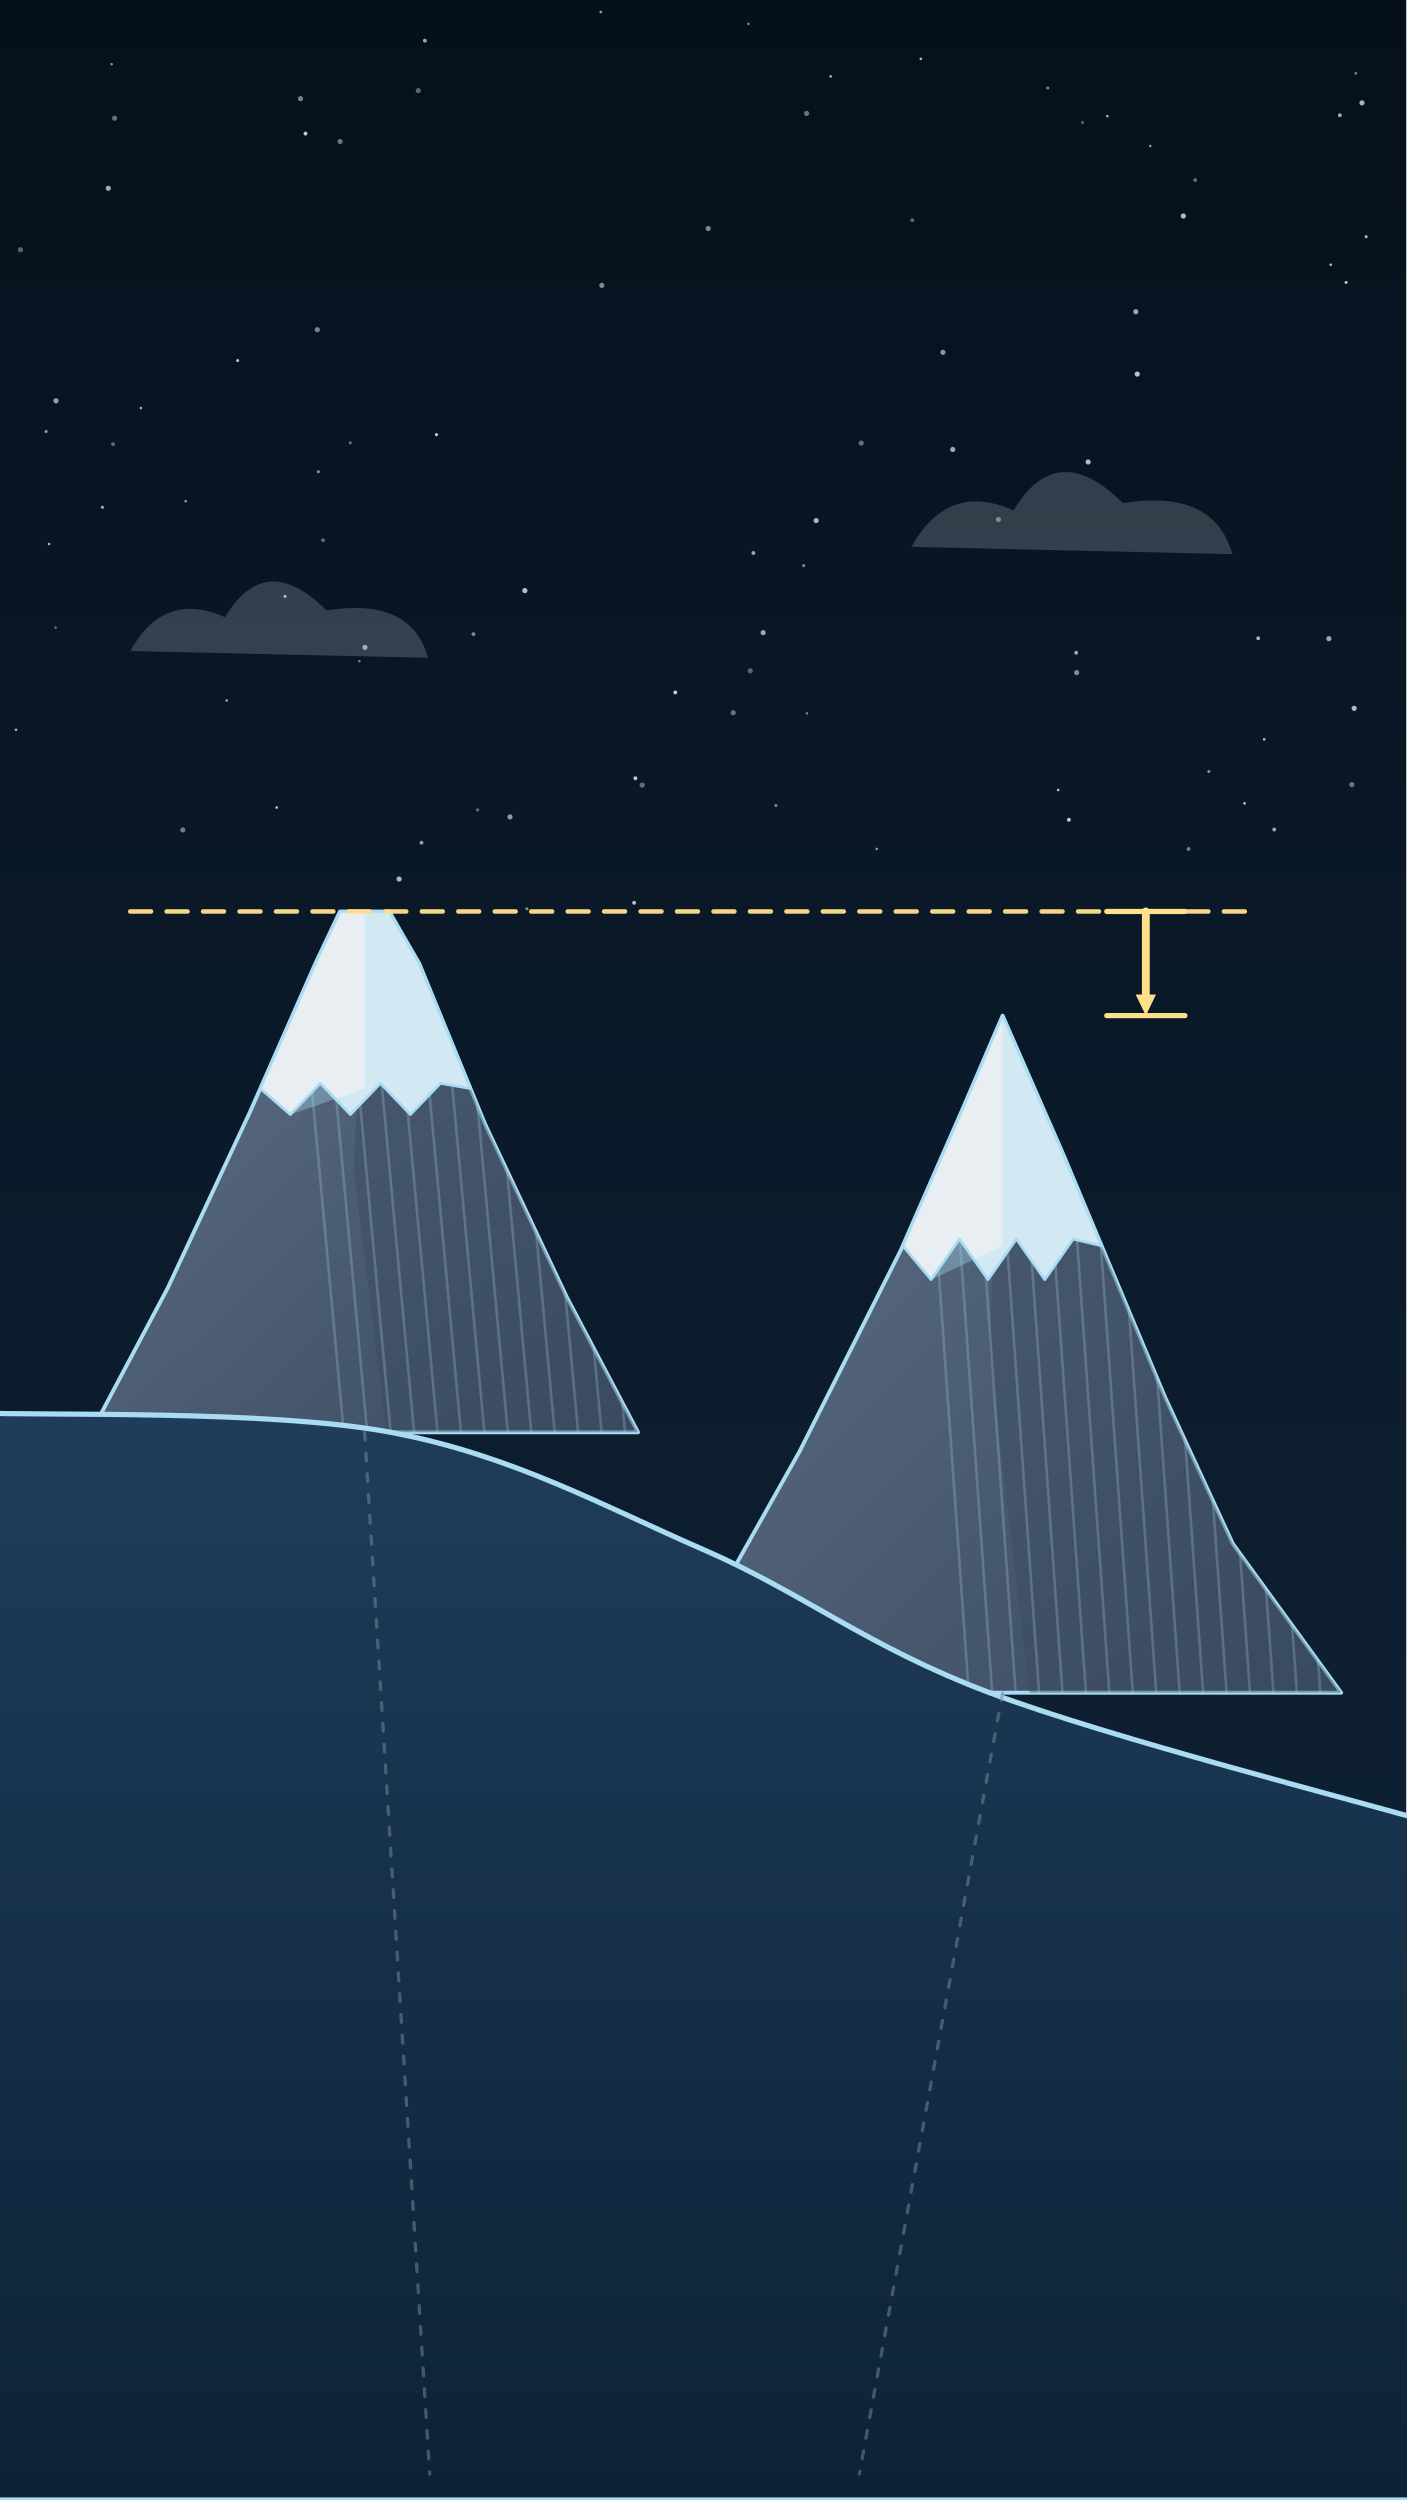
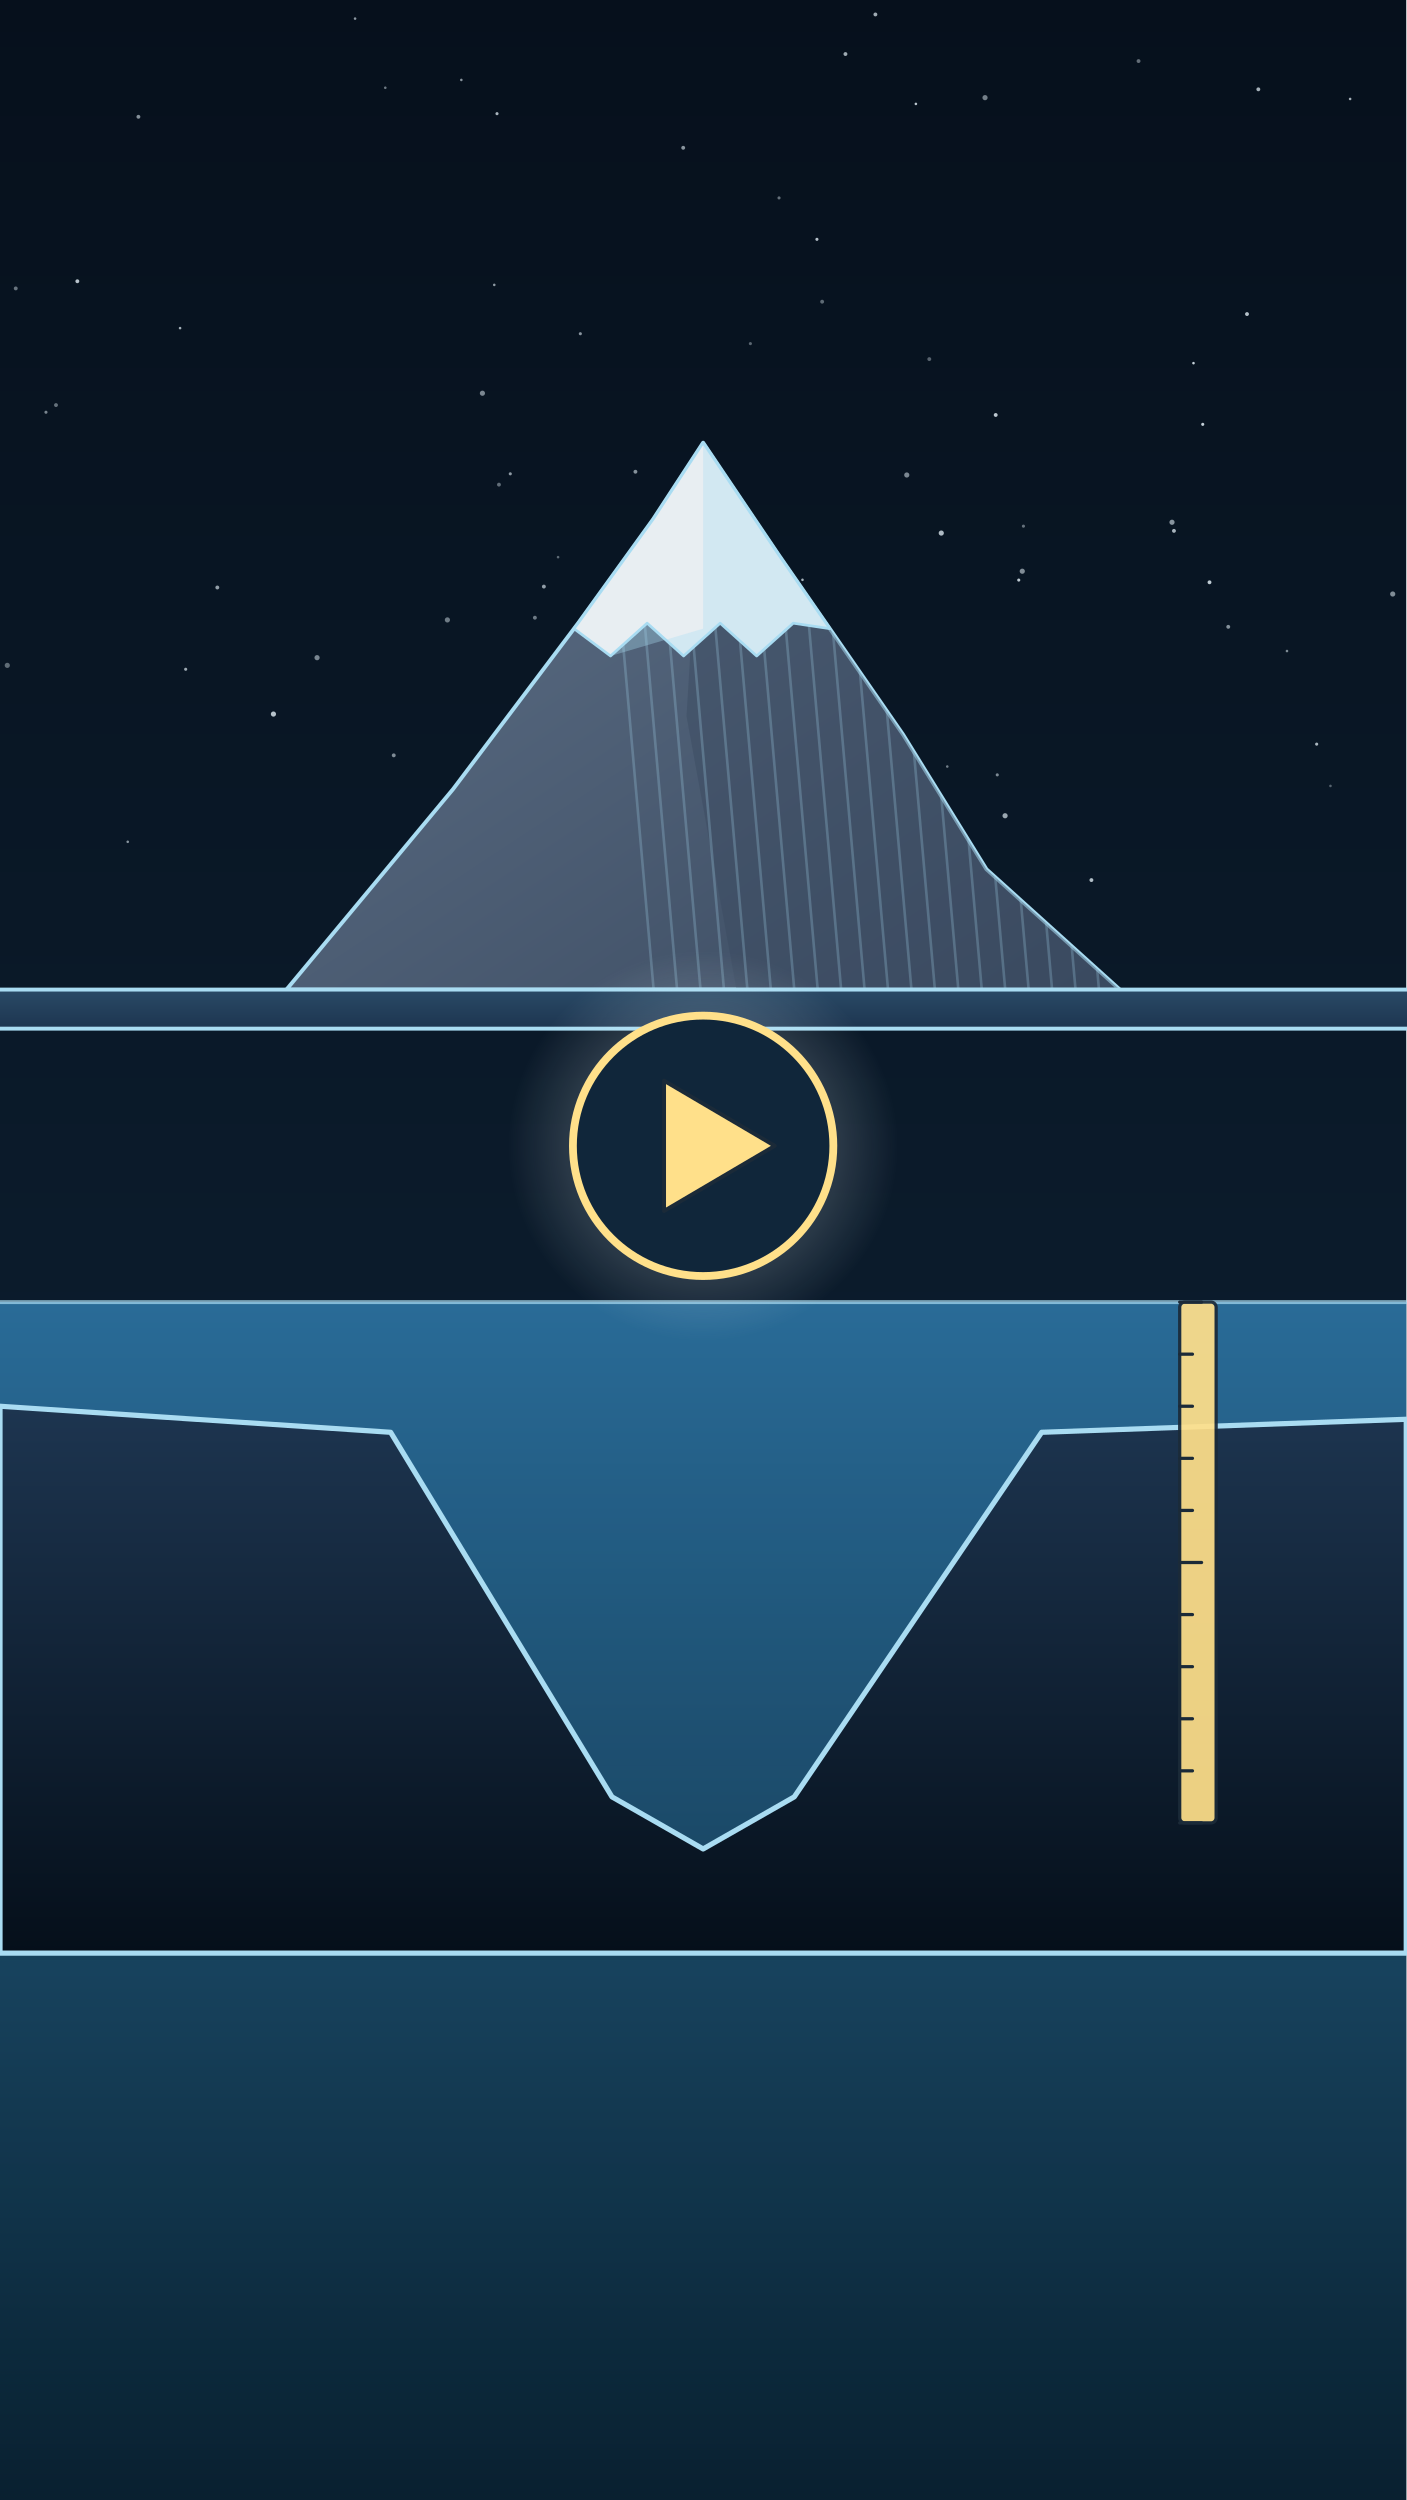
<svg xmlns="http://www.w3.org/2000/svg" viewBox="0 0 1080 1920" width="1080" height="1920">
  <defs>
-     <linearGradient id="U022l1" x1="0" y1="0" x2="0" y2="1">
+     <linearGradient id="U025l1" x1="0" y1="0" x2="0" y2="1">
      <stop offset="0" stop-color="#06101c" stop-opacity="1" />
      <stop offset="1" stop-color="#10263a" stop-opacity="1" />
    </linearGradient>
-     <clipPath id="U022c3">
-       <path d="M70 1100 L128.8 989.2 L191.8 854.4 L242.2 740 L261.1 700 L298.9 700 L322 740 L372.4 863 L435.4 996.4 L490 1100 Z" fill="none" />
+     <linearGradient id="U025l2" x1="0" y1="0" x2="0" y2="1">
+       <stop offset="0" stop-color="#2a6f9c" stop-opacity="1" />
+       <stop offset="1" stop-color="#08202f" stop-opacity="1" />
+     </linearGradient>
+     <clipPath id="U025c3">
+       <path d="M220 760 L348 606 L444 478.6 L501.6 398.8 L540 340 L540 340 L597.6 425.5 L693.6 564.2 L757.6 667.6 L860 760 Z" fill="none" />
    </clipPath>
-     <linearGradient id="U022l4" x1="0" y1="0" x2="1" y2="1">
+     <linearGradient id="U025l4" x1="0" y1="0" x2="1" y2="1">
      <stop offset="0" stop-color="#5f7188" stop-opacity="1" />
      <stop offset="1" stop-color="#3a4a60" stop-opacity="1" />
    </linearGradient>
-     <clipPath id="U022c7">
-       <path d="M510 1300 L614 1114.8 L692 959.7 L738.8 852.8 L770 780 L770 780 L816.8 887 L894.8 1073.1 L946.8 1185.6 L1030 1300 Z" fill="none" />
-     </clipPath>
-     <linearGradient id="U022l8" x1="0" y1="0" x2="1" y2="1">
-       <stop offset="0" stop-color="#5f7188" stop-opacity="1" />
-       <stop offset="1" stop-color="#3a4a60" stop-opacity="1" />
+     <linearGradient id="U025l7" x1="0" y1="0" x2="0" y2="1">
+       <stop offset="0" stop-color="#2a4a66" stop-opacity="1" />
+       <stop offset="1" stop-color="#1d3550" stop-opacity="1" />
    </linearGradient>
-     <linearGradient id="U022l11" x1="0" y1="0" x2="0" y2="1">
-       <stop offset="0" stop-color="#1f3d5a" stop-opacity="1" />
-       <stop offset="1" stop-color="#0c2236" stop-opacity="1" />
+     <linearGradient id="U025l8" x1="0" y1="0" x2="0" y2="1">
+       <stop offset="0" stop-color="#1d3550" stop-opacity="1" />
+       <stop offset="1" stop-color="#050f1a" stop-opacity="1" />
    </linearGradient>
+     <radialGradient id="U025r9" cx="0.5" cy="0.5" r="0.5">
+       <stop offset="0" stop-color="#e8f4fb" stop-opacity="0.45" />
+       <stop offset="1" stop-color="#e8f4fb" stop-opacity="0" />
+     </radialGradient>
  </defs>
-   <rect x="0" y="0" width="1080" height="1920" rx="0" fill="url(#U022l1)" />
+   <rect x="0" y="0" width="1080" height="1920" rx="0" fill="url(#U025l1)" />
  <g id="star-field-bg">
-     <circle cx="917.9" cy="138.3" r="1.5" fill="#e8f4fb" opacity="0.4" />
-     <circle cx="700.6" cy="169.1" r="1.5" fill="#e8f4fb" opacity="0.387" />
-     <circle cx="230.8" cy="75.8" r="2" fill="#e8f4fb" opacity="0.5" />
-     <circle cx="1040" cy="544" r="2" fill="#e8f4fb" opacity="0.751" />
-     <circle cx="1033.8" cy="216.9" r="1.2" fill="#e8f4fb" opacity="0.785" />
-     <circle cx="826.9" cy="516.6" r="2" fill="#e8f4fb" opacity="0.524" />
-     <circle cx="578.6" cy="424.7" r="1.5" fill="#e8f4fb" opacity="0.642" />
-     <circle cx="595.9" cy="618.6" r="1.2" fill="#e8f4fb" opacity="0.509" />
-     <circle cx="83.2" cy="144.6" r="2" fill="#e8f4fb" opacity="0.685" />
-     <circle cx="638" cy="58.7" r="1" fill="#e8f4fb" opacity="0.733" />
-     <circle cx="15.7" cy="191.8" r="2" fill="#e8f4fb" opacity="0.359" />
-     <circle cx="182.5" cy="276.9" r="1.2" fill="#e8f4fb" opacity="0.759" />
-     <circle cx="280.3" cy="497.2" r="2" fill="#e8f4fb" opacity="0.62" />
-     <circle cx="543.9" cy="175.5" r="2" fill="#e8f4fb" opacity="0.513" />
-     <circle cx="619.5" cy="87.1" r="2" fill="#e8f4fb" opacity="0.439" />
-     <circle cx="78.7" cy="389.6" r="1.2" fill="#e8f4fb" opacity="0.674" />
-     <circle cx="403.1" cy="453.6" r="2" fill="#e8f4fb" opacity="0.758" />
-     <circle cx="108.2" cy="313.4" r="1" fill="#e8f4fb" opacity="0.723" />
-     <circle cx="574.8" cy="18.3" r="1" fill="#e8f4fb" opacity="0.52" />
-     <circle cx="174.1" cy="538" r="1" fill="#e8f4fb" opacity="0.669" />
-     <circle cx="243.7" cy="253.2" r="2" fill="#e8f4fb" opacity="0.494" />
-     <circle cx="248.1" cy="414.9" r="1.5" fill="#e8f4fb" opacity="0.383" />
-     <circle cx="276" cy="507.8" r="1" fill="#e8f4fb" opacity="0.501" />
-     <circle cx="619.7" cy="547.9" r="1" fill="#e8f4fb" opacity="0.465" />
-     <circle cx="1038.2" cy="602.6" r="2" fill="#e8f4fb" opacity="0.433" />
-     <circle cx="928.4" cy="592.5" r="1.2" fill="#e8f4fb" opacity="0.56" />
-     <circle cx="766.8" cy="399" r="2" fill="#e8f4fb" opacity="0.422" />
-     <circle cx="955.8" cy="617" r="1" fill="#e8f4fb" opacity="0.831" />
-     <circle cx="563.1" cy="547.4" r="2" fill="#e8f4fb" opacity="0.421" />
-     <circle cx="493.2" cy="603" r="2" fill="#e8f4fb" opacity="0.394" />
-     <circle cx="487" cy="693.4" r="1.5" fill="#e8f4fb" opacity="0.776" />
-     <circle cx="835.7" cy="354.8" r="2" fill="#e8f4fb" opacity="0.753" />
-     <circle cx="966.3" cy="490.2" r="1.5" fill="#e8f4fb" opacity="0.707" />
-     <circle cx="850.4" cy="89.2" r="1" fill="#e8f4fb" opacity="0.711" />
-     <circle cx="86.8" cy="341.1" r="1.5" fill="#e8f4fb" opacity="0.38" />
-     <circle cx="244.5" cy="362.3" r="1.2" fill="#e8f4fb" opacity="0.551" />
-     <circle cx="404.7" cy="697.9" r="1.2" fill="#e8f4fb" opacity="0.524" />
-     <circle cx="1041.3" cy="56.3" r="1" fill="#e8f4fb" opacity="0.559" />
-     <circle cx="908.8" cy="165.9" r="2" fill="#e8f4fb" opacity="0.748" />
-     <circle cx="518.6" cy="531.8" r="1.5" fill="#e8f4fb" opacity="0.825" />
-     <circle cx="912.8" cy="652" r="1.5" fill="#e8f4fb" opacity="0.467" />
-     <circle cx="461.4" cy="9.2" r="1" fill="#e8f4fb" opacity="0.654" />
-     <circle cx="363.6" cy="487" r="1.5" fill="#e8f4fb" opacity="0.508" />
-     <circle cx="576.2" cy="515.2" r="2" fill="#e8f4fb" opacity="0.357" />
-     <circle cx="335.2" cy="333.8" r="1.2" fill="#e8f4fb" opacity="0.843" />
-     <circle cx="88" cy="90.8" r="2" fill="#e8f4fb" opacity="0.417" />
-     <circle cx="366.8" cy="622" r="1.2" fill="#e8f4fb" opacity="0.418" />
-     <circle cx="1020.6" cy="490.5" r="2" fill="#e8f4fb" opacity="0.663" />
-     <circle cx="1046" cy="79" r="2" fill="#e8f4fb" opacity="0.712" />
-     <circle cx="261.2" cy="108.7" r="2" fill="#e8f4fb" opacity="0.437" />
-     <circle cx="970.9" cy="567.8" r="1" fill="#e8f4fb" opacity="0.808" />
-     <circle cx="12.3" cy="560.5" r="1" fill="#e8f4fb" opacity="0.704" />
-     <circle cx="820.9" cy="629.6" r="1.5" fill="#e8f4fb" opacity="0.832" />
-     <circle cx="391.7" cy="627.4" r="2" fill="#e8f4fb" opacity="0.599" />
-     <circle cx="673.3" cy="652" r="1" fill="#e8f4fb" opacity="0.598" />
-     <circle cx="724.2" cy="270.6" r="2" fill="#e8f4fb" opacity="0.575" />
-     <circle cx="321.2" cy="69.6" r="2" fill="#e8f4fb" opacity="0.371" />
-     <circle cx="43" cy="307.8" r="2" fill="#e8f4fb" opacity="0.618" />
-     <circle cx="883.4" cy="112.1" r="1" fill="#e8f4fb" opacity="0.592" />
-     <circle cx="37.7" cy="417.8" r="1" fill="#e8f4fb" opacity="0.713" />
-     <circle cx="85.7" cy="49.3" r="1" fill="#e8f4fb" opacity="0.574" />
-     <circle cx="42.7" cy="482" r="1" fill="#e8f4fb" opacity="0.418" />
-     <circle cx="142.6" cy="384.9" r="1" fill="#e8f4fb" opacity="0.618" />
-     <circle cx="707.2" cy="45.2" r="1" fill="#e8f4fb" opacity="0.781" />
-     <circle cx="586.1" cy="485.9" r="2" fill="#e8f4fb" opacity="0.658" />
-     <circle cx="731.7" cy="345.2" r="2" fill="#e8f4fb" opacity="0.674" />
-     <circle cx="626.8" cy="399.8" r="2" fill="#e8f4fb" opacity="0.721" />
-     <circle cx="462.2" cy="219.2" r="2" fill="#e8f4fb" opacity="0.529" />
-     <circle cx="1049.2" cy="181.8" r="1.2" fill="#e8f4fb" opacity="0.725" />
-     <circle cx="35.4" cy="331.4" r="1.2" fill="#e8f4fb" opacity="0.597" />
-     <circle cx="306.5" cy="675.1" r="2" fill="#e8f4fb" opacity="0.72" />
-     <circle cx="1022" cy="203.3" r="1" fill="#e8f4fb" opacity="0.773" />
-     <circle cx="831.4" cy="94.1" r="1.2" fill="#e8f4fb" opacity="0.353" />
-     <circle cx="326.3" cy="31.2" r="1.5" fill="#e8f4fb" opacity="0.668" />
-     <circle cx="872.3" cy="239.4" r="2" fill="#e8f4fb" opacity="0.659" />
-     <circle cx="804.7" cy="67.6" r="1.2" fill="#e8f4fb" opacity="0.502" />
-     <circle cx="323.7" cy="647.2" r="1.5" fill="#e8f4fb" opacity="0.602" />
-     <circle cx="269" cy="340.1" r="1.2" fill="#e8f4fb" opacity="0.412" />
-     <circle cx="1029" cy="88.5" r="1.5" fill="#e8f4fb" opacity="0.686" />
-     <circle cx="873.4" cy="287.3" r="2" fill="#e8f4fb" opacity="0.785" />
-     <circle cx="617.2" cy="434.4" r="1.2" fill="#e8f4fb" opacity="0.523" />
-     <circle cx="661.4" cy="340.3" r="2" fill="#e8f4fb" opacity="0.415" />
-     <circle cx="488" cy="597.7" r="1.5" fill="#e8f4fb" opacity="0.821" />
-     <circle cx="212.5" cy="620.2" r="1" fill="#e8f4fb" opacity="0.825" />
-     <circle cx="978.6" cy="637.1" r="1.5" fill="#e8f4fb" opacity="0.656" />
-     <circle cx="140.4" cy="637.4" r="2" fill="#e8f4fb" opacity="0.443" />
-     <circle cx="826.5" cy="501.3" r="1.5" fill="#e8f4fb" opacity="0.657" />
-     <circle cx="812.7" cy="606.7" r="1" fill="#e8f4fb" opacity="0.812" />
-     <circle cx="218.9" cy="458" r="1.2" fill="#e8f4fb" opacity="0.69" />
-     <circle cx="234.6" cy="102.6" r="1.5" fill="#e8f4fb" opacity="0.829" />
+     <circle cx="488" cy="362.3" r="1.5" fill="#e8f4fb" opacity="0.557" />
+     <circle cx="785.1" cy="438.7" r="2" fill="#e8f4fb" opacity="0.532" />
+     <circle cx="764.7" cy="318.7" r="1.5" fill="#e8f4fb" opacity="0.796" />
+     <circle cx="368.5" cy="638.4" r="1.5" fill="#e8f4fb" opacity="0.63" />
+     <circle cx="272.7" cy="14.3" r="1" fill="#e8f4fb" opacity="0.6" />
+     <circle cx="370.5" cy="302" r="2" fill="#e8f4fb" opacity="0.511" />
+     <circle cx="598.3" cy="152" r="1.2" fill="#e8f4fb" opacity="0.42" />
+     <circle cx="243.5" cy="505.1" r="2" fill="#e8f4fb" opacity="0.505" />
+     <circle cx="383.2" cy="372.2" r="1.5" fill="#e8f4fb" opacity="0.395" />
+     <circle cx="713.7" cy="275.8" r="1.5" fill="#e8f4fb" opacity="0.356" />
+     <circle cx="354.3" cy="61.4" r="1" fill="#e8f4fb" opacity="0.567" />
+     <circle cx="166.9" cy="451.2" r="1.5" fill="#e8f4fb" opacity="0.614" />
+     <circle cx="574.5" cy="504.3" r="1.2" fill="#e8f4fb" opacity="0.701" />
+     <circle cx="12.1" cy="221.5" r="1.5" fill="#e8f4fb" opacity="0.433" />
+     <circle cx="410.8" cy="474.4" r="1.5" fill="#e8f4fb" opacity="0.46" />
+     <circle cx="1011.2" cy="571.5" r="1.2" fill="#e8f4fb" opacity="0.726" />
+     <circle cx="106.3" cy="89.7" r="1.5" fill="#e8f4fb" opacity="0.555" />
+     <circle cx="928.9" cy="447.2" r="1.5" fill="#e8f4fb" opacity="0.818" />
+     <circle cx="696.4" cy="364.8" r="2" fill="#e8f4fb" opacity="0.514" />
+     <circle cx="727.5" cy="588.7" r="1" fill="#e8f4fb" opacity="0.467" />
+     <circle cx="381.7" cy="87.3" r="1.2" fill="#e8f4fb" opacity="0.721" />
+     <circle cx="295.9" cy="67.4" r="1" fill="#e8f4fb" opacity="0.458" />
+     <circle cx="445.7" cy="256.3" r="1.2" fill="#e8f4fb" opacity="0.573" />
+     <circle cx="576.3" cy="263.9" r="1.2" fill="#e8f4fb" opacity="0.369" />
+     <circle cx="756.5" cy="75" r="2" fill="#e8f4fb" opacity="0.482" />
+     <circle cx="916.6" cy="278.9" r="1" fill="#e8f4fb" opacity="0.84" />
+     <circle cx="786" cy="404.1" r="1.2" fill="#e8f4fb" opacity="0.416" />
+     <circle cx="35.3" cy="316.6" r="1.2" fill="#e8f4fb" opacity="0.505" />
+     <circle cx="874.4" cy="46.9" r="1.5" fill="#e8f4fb" opacity="0.407" />
+     <circle cx="1036.9" cy="76" r="1" fill="#e8f4fb" opacity="0.702" />
+     <circle cx="98.1" cy="646.5" r="1" fill="#e8f4fb" opacity="0.568" />
+     <circle cx="428.6" cy="427.9" r="1" fill="#e8f4fb" opacity="0.384" />
+     <circle cx="1021.8" cy="603.6" r="1" fill="#e8f4fb" opacity="0.351" />
+     <circle cx="957.7" cy="241.2" r="1.5" fill="#e8f4fb" opacity="0.766" />
+     <circle cx="491.8" cy="677.6" r="1.2" fill="#e8f4fb" opacity="0.395" />
+     <circle cx="988.4" cy="500" r="1" fill="#e8f4fb" opacity="0.529" />
+     <circle cx="900.1" cy="401.1" r="2" fill="#e8f4fb" opacity="0.57" />
+     <circle cx="550.4" cy="527.1" r="1" fill="#e8f4fb" opacity="0.739" />
+     <circle cx="627.4" cy="183.8" r="1.2" fill="#e8f4fb" opacity="0.775" />
+     <circle cx="489.4" cy="470.2" r="1.5" fill="#e8f4fb" opacity="0.748" />
+     <circle cx="631.4" cy="231.7" r="1.5" fill="#e8f4fb" opacity="0.386" />
+     <circle cx="966.4" cy="68.6" r="1.5" fill="#e8f4fb" opacity="0.705" />
+     <circle cx="901.6" cy="407.7" r="1.5" fill="#e8f4fb" opacity="0.708" />
+     <circle cx="138.3" cy="252" r="1" fill="#e8f4fb" opacity="0.704" />
+     <circle cx="771.9" cy="626.5" r="2" fill="#e8f4fb" opacity="0.651" />
+     <circle cx="782.4" cy="445.5" r="1.2" fill="#e8f4fb" opacity="0.807" />
+     <circle cx="343.6" cy="476.1" r="2" fill="#e8f4fb" opacity="0.459" />
+     <circle cx="379.6" cy="218.8" r="1" fill="#e8f4fb" opacity="0.598" />
+     <circle cx="765.9" cy="595.1" r="1.2" fill="#e8f4fb" opacity="0.519" />
+     <circle cx="524.7" cy="113.5" r="1.5" fill="#e8f4fb" opacity="0.578" />
+     <circle cx="541.7" cy="668.1" r="1" fill="#e8f4fb" opacity="0.576" />
+     <circle cx="210" cy="548.4" r="2" fill="#e8f4fb" opacity="0.775" />
+     <circle cx="59.4" cy="216" r="1.5" fill="#e8f4fb" opacity="0.784" />
+     <circle cx="923.7" cy="325.9" r="1.2" fill="#e8f4fb" opacity="0.836" />
+     <circle cx="5.6" cy="511" r="2" fill="#e8f4fb" opacity="0.386" />
+     <circle cx="391.9" cy="363.9" r="1.2" fill="#e8f4fb" opacity="0.599" />
+     <circle cx="703.4" cy="79.8" r="1" fill="#e8f4fb" opacity="0.804" />
+     <circle cx="417.7" cy="450.5" r="1.5" fill="#e8f4fb" opacity="0.615" />
+     <circle cx="43" cy="311.1" r="1.5" fill="#e8f4fb" opacity="0.416" />
+     <circle cx="1069.6" cy="456.2" r="2" fill="#e8f4fb" opacity="0.534" />
+     <circle cx="302.4" cy="580.1" r="1.5" fill="#e8f4fb" opacity="0.53" />
+     <circle cx="548.7" cy="510.9" r="1.5" fill="#e8f4fb" opacity="0.359" />
+     <circle cx="722.9" cy="409.4" r="2" fill="#e8f4fb" opacity="0.74" />
+     <circle cx="649.3" cy="41.5" r="1.5" fill="#e8f4fb" opacity="0.675" />
+     <circle cx="672.3" cy="11.1" r="1.5" fill="#e8f4fb" opacity="0.678" />
+     <circle cx="943.3" cy="481.4" r="1.5" fill="#e8f4fb" opacity="0.554" />
+     <circle cx="142.6" cy="514" r="1.2" fill="#e8f4fb" opacity="0.662" />
+     <circle cx="616.3" cy="445.3" r="1" fill="#e8f4fb" opacity="0.7" />
+     <circle cx="701.4" cy="625.4" r="2" fill="#e8f4fb" opacity="0.798" />
+     <circle cx="838.2" cy="675.9" r="1.5" fill="#e8f4fb" opacity="0.755" />
  </g>
-   <g id="cloud-bg-U022x2">
-     <path d="M100 500 q26.0 -46.8 72.8 -26.0 q31.2 -52.0 78.0 -5.2 q65.0 -10.4 78.0 36.4 z" fill="#dce8f2" opacity="0.2" />
-     <path d="M700 420 q28.0 -50.4 78.4 -28.0 q33.6 -56.0 84.0 -5.6 q70.0 -11.2 84.0 39.2 z" fill="#dce8f2" opacity="0.2" />
+   <rect x="0" y="1000" width="1080" height="920" rx="0" fill="url(#U025l2)" opacity="0.95" />
+   <line x1="0" y1="1000" x2="1080" y2="1000" stroke="#a9dcf2" stroke-width="3" stroke-linecap="round" opacity="0.7" />
+   <g id="everest-peak-U0256">
+     <path d="M220 760 L348 606 L444 478.6 L501.6 398.8 L540 340 L540 340 L597.6 425.5 L693.6 564.2 L757.6 667.6 L860 760 Z" fill="url(#U025l4)" stroke="#a9dcf2" stroke-width="3" stroke-linecap="round" stroke-linejoin="round" />
+     <path d="M540 340 L597.6 425.5 L693.6 564.2 L757.6 667.6 L860 760 L565.6 760 L527.2 550 Z" fill="#3a4a60" opacity="0.45" />
+     <g id="hatch-U025h5" clip-path="url(#U025c3)">
+       <line x1="476" y1="466" x2="502" y2="760" stroke="#a9dcf2" stroke-width="2" stroke-linecap="round" opacity="0.25" />
+       <line x1="494" y1="466" x2="520" y2="760" stroke="#a9dcf2" stroke-width="2" stroke-linecap="round" opacity="0.25" />
+       <line x1="512" y1="466" x2="538" y2="760" stroke="#a9dcf2" stroke-width="2" stroke-linecap="round" opacity="0.25" />
+       <line x1="530" y1="466" x2="556" y2="760" stroke="#a9dcf2" stroke-width="2" stroke-linecap="round" opacity="0.25" />
+       <line x1="548" y1="466" x2="574" y2="760" stroke="#a9dcf2" stroke-width="2" stroke-linecap="round" opacity="0.25" />
+       <line x1="566" y1="466" x2="592" y2="760" stroke="#a9dcf2" stroke-width="2" stroke-linecap="round" opacity="0.25" />
+       <line x1="584" y1="466" x2="610" y2="760" stroke="#a9dcf2" stroke-width="2" stroke-linecap="round" opacity="0.25" />
+       <line x1="602" y1="466" x2="628" y2="760" stroke="#a9dcf2" stroke-width="2" stroke-linecap="round" opacity="0.25" />
+       <line x1="620" y1="466" x2="646" y2="760" stroke="#a9dcf2" stroke-width="2" stroke-linecap="round" opacity="0.25" />
+       <line x1="638" y1="466" x2="664" y2="760" stroke="#a9dcf2" stroke-width="2" stroke-linecap="round" opacity="0.25" />
+       <line x1="656" y1="466" x2="682" y2="760" stroke="#a9dcf2" stroke-width="2" stroke-linecap="round" opacity="0.25" />
+       <line x1="674" y1="466" x2="700" y2="760" stroke="#a9dcf2" stroke-width="2" stroke-linecap="round" opacity="0.25" />
+       <line x1="692" y1="466" x2="718" y2="760" stroke="#a9dcf2" stroke-width="2" stroke-linecap="round" opacity="0.25" />
+       <line x1="710" y1="466" x2="736" y2="760" stroke="#a9dcf2" stroke-width="2" stroke-linecap="round" opacity="0.25" />
+       <line x1="728" y1="466" x2="754" y2="760" stroke="#a9dcf2" stroke-width="2" stroke-linecap="round" opacity="0.25" />
+       <line x1="746" y1="466" x2="772" y2="760" stroke="#a9dcf2" stroke-width="2" stroke-linecap="round" opacity="0.25" />
+       <line x1="764" y1="466" x2="790" y2="760" stroke="#a9dcf2" stroke-width="2" stroke-linecap="round" opacity="0.25" />
+       <line x1="782" y1="466" x2="808" y2="760" stroke="#a9dcf2" stroke-width="2" stroke-linecap="round" opacity="0.25" />
+       <line x1="800" y1="466" x2="826" y2="760" stroke="#a9dcf2" stroke-width="2" stroke-linecap="round" opacity="0.25" />
+       <line x1="818" y1="466" x2="844" y2="760" stroke="#a9dcf2" stroke-width="2" stroke-linecap="round" opacity="0.25" />
+       <line x1="836" y1="466" x2="862" y2="760" stroke="#a9dcf2" stroke-width="2" stroke-linecap="round" opacity="0.25" />
+       <line x1="854" y1="466" x2="880" y2="760" stroke="#a9dcf2" stroke-width="2" stroke-linecap="round" opacity="0.25" />
+     </g>
+     <path d="M440.8 482.8 L444 478.6 L501.6 398.8 L540 340 L540 340 L597.6 425.5 L637.3 482.8 L609.2 478.6 L581.1 503.8 L553.1 478.6 L525 503.8 L497 478.6 L468.9 503.8 Z" fill="#e8eef2" stroke="#a9dcf2" stroke-width="2.1" stroke-linecap="round" stroke-linejoin="round" />
+     <path d="M540 340 L540 340 L597.6 425.5 L637.3 482.8 L609.2 478.6 L581.1 503.8 L553.1 478.6 L525 503.8 L497 478.6 L468.9 503.8 L540 482.8 Z" fill="#a9dcf2" opacity="0.35" />
  </g>
-   <g id="chimborazo-peak-U0226">
-     <path d="M70 1100 L128.8 989.2 L191.8 854.4 L242.2 740 L261.1 700 L298.9 700 L322 740 L372.4 863 L435.4 996.4 L490 1100 Z" fill="url(#U022l4)" stroke="#a9dcf2" stroke-width="3" stroke-linecap="round" stroke-linejoin="round" />
-     <path d="M280 700 L322 740 L372.4 863 L435.4 996.4 L490 1100 L296.8 1100 L271.6 900 Z" fill="#3a4a60" opacity="0.45" />
-     <g id="hatch-U022h5" clip-path="url(#U022c3)">
-       <line x1="238" y1="820" x2="264" y2="1100" stroke="#a9dcf2" stroke-width="2" stroke-linecap="round" opacity="0.25" />
-       <line x1="256" y1="820" x2="282" y2="1100" stroke="#a9dcf2" stroke-width="2" stroke-linecap="round" opacity="0.25" />
-       <line x1="274" y1="820" x2="300" y2="1100" stroke="#a9dcf2" stroke-width="2" stroke-linecap="round" opacity="0.25" />
-       <line x1="292" y1="820" x2="318" y2="1100" stroke="#a9dcf2" stroke-width="2" stroke-linecap="round" opacity="0.25" />
-       <line x1="310" y1="820" x2="336" y2="1100" stroke="#a9dcf2" stroke-width="2" stroke-linecap="round" opacity="0.25" />
-       <line x1="328" y1="820" x2="354" y2="1100" stroke="#a9dcf2" stroke-width="2" stroke-linecap="round" opacity="0.25" />
-       <line x1="346" y1="820" x2="372" y2="1100" stroke="#a9dcf2" stroke-width="2" stroke-linecap="round" opacity="0.25" />
-       <line x1="364" y1="820" x2="390" y2="1100" stroke="#a9dcf2" stroke-width="2" stroke-linecap="round" opacity="0.25" />
-       <line x1="382" y1="820" x2="408" y2="1100" stroke="#a9dcf2" stroke-width="2" stroke-linecap="round" opacity="0.25" />
-       <line x1="400" y1="820" x2="426" y2="1100" stroke="#a9dcf2" stroke-width="2" stroke-linecap="round" opacity="0.25" />
-       <line x1="418" y1="820" x2="444" y2="1100" stroke="#a9dcf2" stroke-width="2" stroke-linecap="round" opacity="0.25" />
-       <line x1="436" y1="820" x2="462" y2="1100" stroke="#a9dcf2" stroke-width="2" stroke-linecap="round" opacity="0.25" />
-       <line x1="454" y1="820" x2="480" y2="1100" stroke="#a9dcf2" stroke-width="2" stroke-linecap="round" opacity="0.25" />
-       <line x1="472" y1="820" x2="498" y2="1100" stroke="#a9dcf2" stroke-width="2" stroke-linecap="round" opacity="0.25" />
-     </g>
-     <path d="M199.9 836 L242.2 740 L261.1 700 L298.9 700 L322 740 L361.4 836 L338.3 832 L315.2 856 L292.2 832 L269.1 856 L246 832 L223 856 Z" fill="#e8eef2" stroke="#a9dcf2" stroke-width="2.1" stroke-linecap="round" stroke-linejoin="round" />
-     <path d="M280 700 L298.9 700 L322 740 L361.4 836 L338.3 832 L315.2 856 L292.2 832 L269.1 856 L246 832 L223 856 L280 836 Z" fill="#a9dcf2" opacity="0.35" />
+   <rect x="-10" y="760" width="1100" height="30" rx="0" fill="url(#U025l7)" stroke="#a9dcf2" stroke-width="3" />
+   <path d="M0 1080 L300 1100 L470 1380 L540 1420 L610 1380 L800 1100 L1080 1090 L1080 1500 L0 1500 Z" fill="url(#U025l8)" stroke="#a9dcf2" stroke-width="4" stroke-linecap="round" stroke-linejoin="round" />
+   <g id="mv-grow-trench-ruler" data-from="0" data-to="1" data-axis="y" data-pivot="920 1000" data-dur="1.6">
+     <rect x="906" y="1000" width="28" height="400" rx="4" fill="#ffe08a" stroke="#1b2a38" stroke-width="2.5" opacity="0.92" />
+     <line x1="906" y1="1000" x2="922.8" y2="1000" stroke="#1b2a38" stroke-width="2.5" stroke-linecap="round" />
+     <line x1="906" y1="1040" x2="915.8" y2="1040" stroke="#1b2a38" stroke-width="2.5" stroke-linecap="round" />
+     <line x1="906" y1="1080" x2="915.8" y2="1080" stroke="#1b2a38" stroke-width="2.5" stroke-linecap="round" />
+     <line x1="906" y1="1120" x2="915.8" y2="1120" stroke="#1b2a38" stroke-width="2.5" stroke-linecap="round" />
+     <line x1="906" y1="1160" x2="915.8" y2="1160" stroke="#1b2a38" stroke-width="2.5" stroke-linecap="round" />
+     <line x1="906" y1="1200" x2="922.8" y2="1200" stroke="#1b2a38" stroke-width="2.5" stroke-linecap="round" />
+     <line x1="906" y1="1240" x2="915.8" y2="1240" stroke="#1b2a38" stroke-width="2.5" stroke-linecap="round" />
+     <line x1="906" y1="1280" x2="915.8" y2="1280" stroke="#1b2a38" stroke-width="2.5" stroke-linecap="round" />
+     <line x1="906" y1="1320" x2="915.8" y2="1320" stroke="#1b2a38" stroke-width="2.5" stroke-linecap="round" />
+     <line x1="906" y1="1360" x2="915.8" y2="1360" stroke="#1b2a38" stroke-width="2.5" stroke-linecap="round" />
+     <line x1="906" y1="1400" x2="922.8" y2="1400" stroke="#1b2a38" stroke-width="2.5" stroke-linecap="round" />
  </g>
-   <g id="everest-peak-U02210">
-     <path d="M510 1300 L614 1114.8 L692 959.7 L738.8 852.8 L770 780 L770 780 L816.8 887 L894.8 1073.1 L946.8 1185.6 L1030 1300 Z" fill="url(#U022l8)" stroke="#a9dcf2" stroke-width="3" stroke-linecap="round" stroke-linejoin="round" />
-     <path d="M770 780 L816.8 887 L894.8 1073.1 L946.8 1185.6 L1030 1300 L790.8 1300 L759.6 1040 Z" fill="#3a4a60" opacity="0.45" />
-     <g id="hatch-U022h9" clip-path="url(#U022c7)">
-       <line x1="718" y1="936" x2="744" y2="1300" stroke="#a9dcf2" stroke-width="2" stroke-linecap="round" opacity="0.25" />
-       <line x1="736" y1="936" x2="762" y2="1300" stroke="#a9dcf2" stroke-width="2" stroke-linecap="round" opacity="0.25" />
-       <line x1="754" y1="936" x2="780" y2="1300" stroke="#a9dcf2" stroke-width="2" stroke-linecap="round" opacity="0.25" />
-       <line x1="772" y1="936" x2="798" y2="1300" stroke="#a9dcf2" stroke-width="2" stroke-linecap="round" opacity="0.25" />
-       <line x1="790" y1="936" x2="816" y2="1300" stroke="#a9dcf2" stroke-width="2" stroke-linecap="round" opacity="0.25" />
-       <line x1="808" y1="936" x2="834" y2="1300" stroke="#a9dcf2" stroke-width="2" stroke-linecap="round" opacity="0.25" />
-       <line x1="826" y1="936" x2="852" y2="1300" stroke="#a9dcf2" stroke-width="2" stroke-linecap="round" opacity="0.25" />
-       <line x1="844" y1="936" x2="870" y2="1300" stroke="#a9dcf2" stroke-width="2" stroke-linecap="round" opacity="0.25" />
-       <line x1="862" y1="936" x2="888" y2="1300" stroke="#a9dcf2" stroke-width="2" stroke-linecap="round" opacity="0.25" />
-       <line x1="880" y1="936" x2="906" y2="1300" stroke="#a9dcf2" stroke-width="2" stroke-linecap="round" opacity="0.25" />
-       <line x1="898" y1="936" x2="924" y2="1300" stroke="#a9dcf2" stroke-width="2" stroke-linecap="round" opacity="0.25" />
-       <line x1="916" y1="936" x2="942" y2="1300" stroke="#a9dcf2" stroke-width="2" stroke-linecap="round" opacity="0.25" />
-       <line x1="934" y1="936" x2="960" y2="1300" stroke="#a9dcf2" stroke-width="2" stroke-linecap="round" opacity="0.25" />
-       <line x1="952" y1="936" x2="978" y2="1300" stroke="#a9dcf2" stroke-width="2" stroke-linecap="round" opacity="0.25" />
-       <line x1="970" y1="936" x2="996" y2="1300" stroke="#a9dcf2" stroke-width="2" stroke-linecap="round" opacity="0.25" />
-       <line x1="988" y1="936" x2="1014" y2="1300" stroke="#a9dcf2" stroke-width="2" stroke-linecap="round" opacity="0.25" />
-       <line x1="1006" y1="936" x2="1032" y2="1300" stroke="#a9dcf2" stroke-width="2" stroke-linecap="round" opacity="0.25" />
-       <line x1="1024" y1="936" x2="1050" y2="1300" stroke="#a9dcf2" stroke-width="2" stroke-linecap="round" opacity="0.25" />
-     </g>
-     <path d="M693.3 956.8 L738.8 852.8 L770 780 L770 780 L816.8 887 L846.1 956.8 L824.2 951.6 L802.4 982.8 L780.6 951.6 L758.8 982.8 L736.9 951.6 L715.1 982.8 Z" fill="#e8eef2" stroke="#a9dcf2" stroke-width="2.1" stroke-linecap="round" stroke-linejoin="round" />
-     <path d="M770 780 L770 780 L816.8 887 L846.1 956.8 L824.2 951.6 L802.4 982.8 L780.6 951.6 L758.8 982.8 L736.9 951.6 L715.1 982.8 L770 956.8 Z" fill="#a9dcf2" opacity="0.35" />
-   </g>
-   <path d="M-20 1085 C33.3 1087.5 206.7 1082.5 300 1100 C393.3 1117.5 463.3 1156.7 540 1190 C616.7 1223.3 666.7 1265 760 1300 C853.3 1335 1043.3 1383.3 1100 1400 L1100 1920 L-20 1920Z" fill="url(#U022l11)" stroke="#a9dcf2" stroke-width="4" stroke-linecap="round" stroke-linejoin="round" />
-   <g id="mv-dash-height-line">
-     <line x1="100" y1="700" x2="960" y2="700" stroke="#ffe08a" stroke-width="3.5" stroke-linecap="round" stroke-dasharray="16 12" opacity="0.95" />
-   </g>
-   <line x1="280" y1="1100" x2="330" y2="1900" stroke="#7a8aa0" stroke-width="2.5" stroke-linecap="round" stroke-dasharray="6 10" opacity="0.5" />
-   <line x1="770" y1="1300" x2="660" y2="1900" stroke="#7a8aa0" stroke-width="2.5" stroke-linecap="round" stroke-dasharray="6 10" opacity="0.5" />
-   <g id="mv-popin-bracket">
-     <line x1="880" y1="700" x2="880" y2="769.2" stroke="#ffe08a" stroke-width="6" stroke-linecap="round" />
-     <path d="M880 780 L872.2 763.8 L887.8 763.8 Z" fill="#ffe08a" />
-     <line x1="850" y1="780" x2="910" y2="780" stroke="#ffe08a" stroke-width="4" stroke-linecap="round" />
-     <line x1="850" y1="700" x2="910" y2="700" stroke="#ffe08a" stroke-width="4" stroke-linecap="round" />
+   <g id="mv-core-approach-play-button">
+     <circle cx="540" cy="880" r="150" fill="url(#U025r9)" />
+     <circle cx="540" cy="880" r="100" fill="#10263a" stroke="#ffe08a" stroke-width="6" />
+     <path d="M510 830 L510 930 L595 880 Z" fill="#ffe08a" stroke="#1b2a38" stroke-width="3" stroke-linecap="round" stroke-linejoin="round" />
  </g>
</svg>
